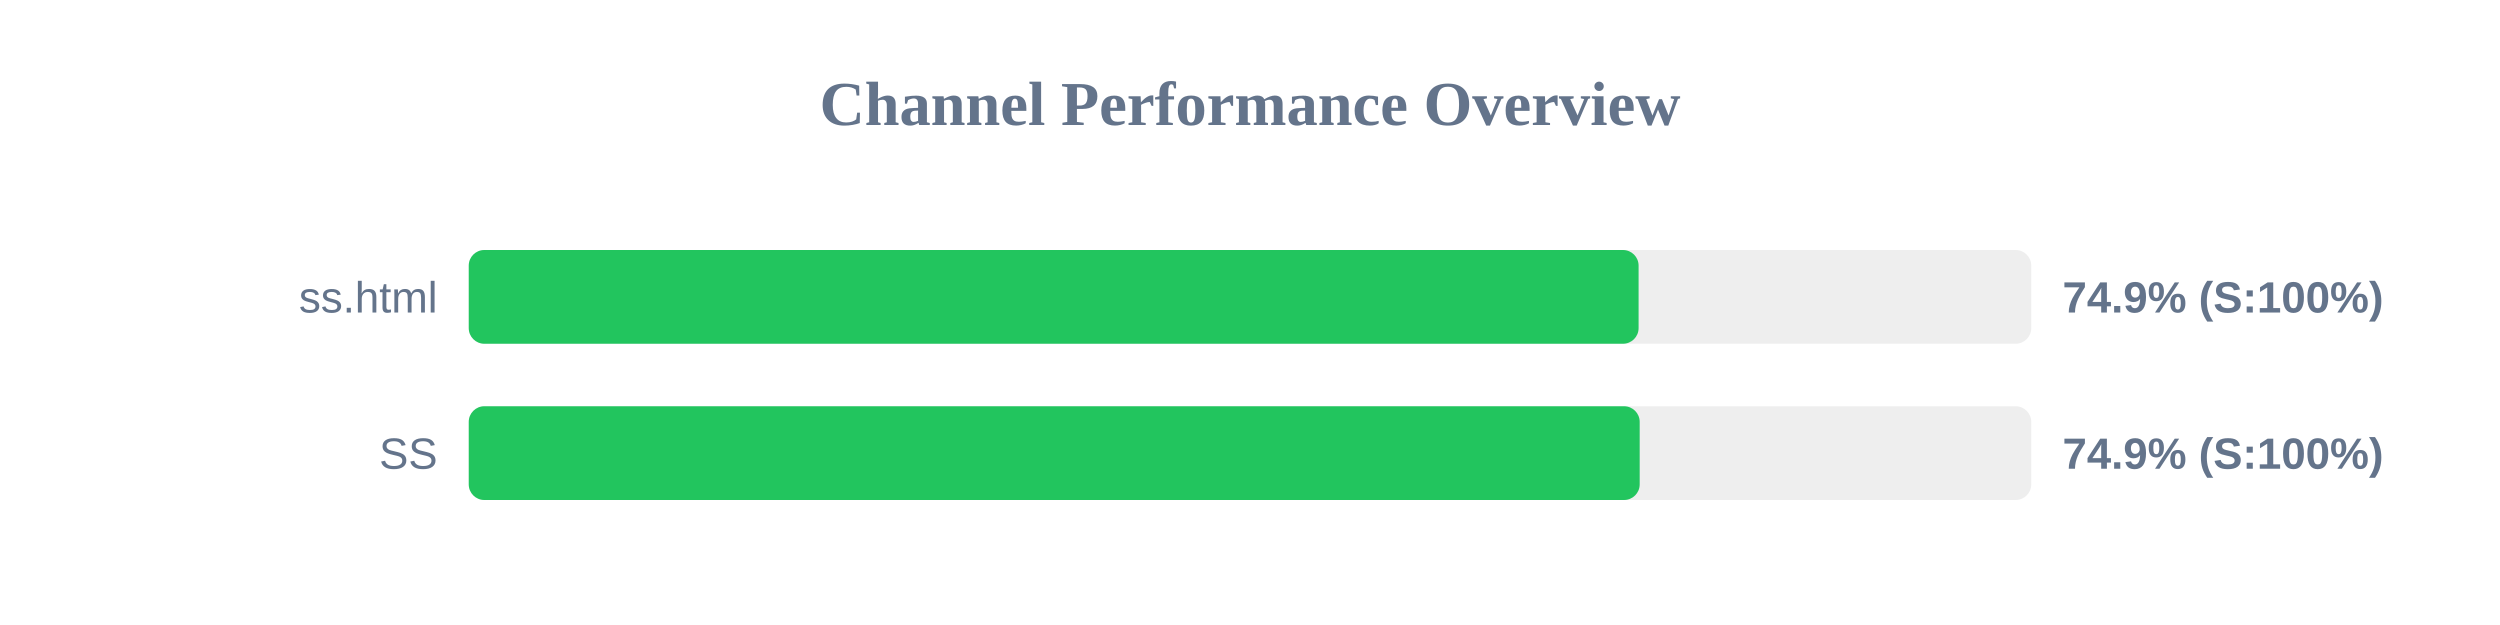
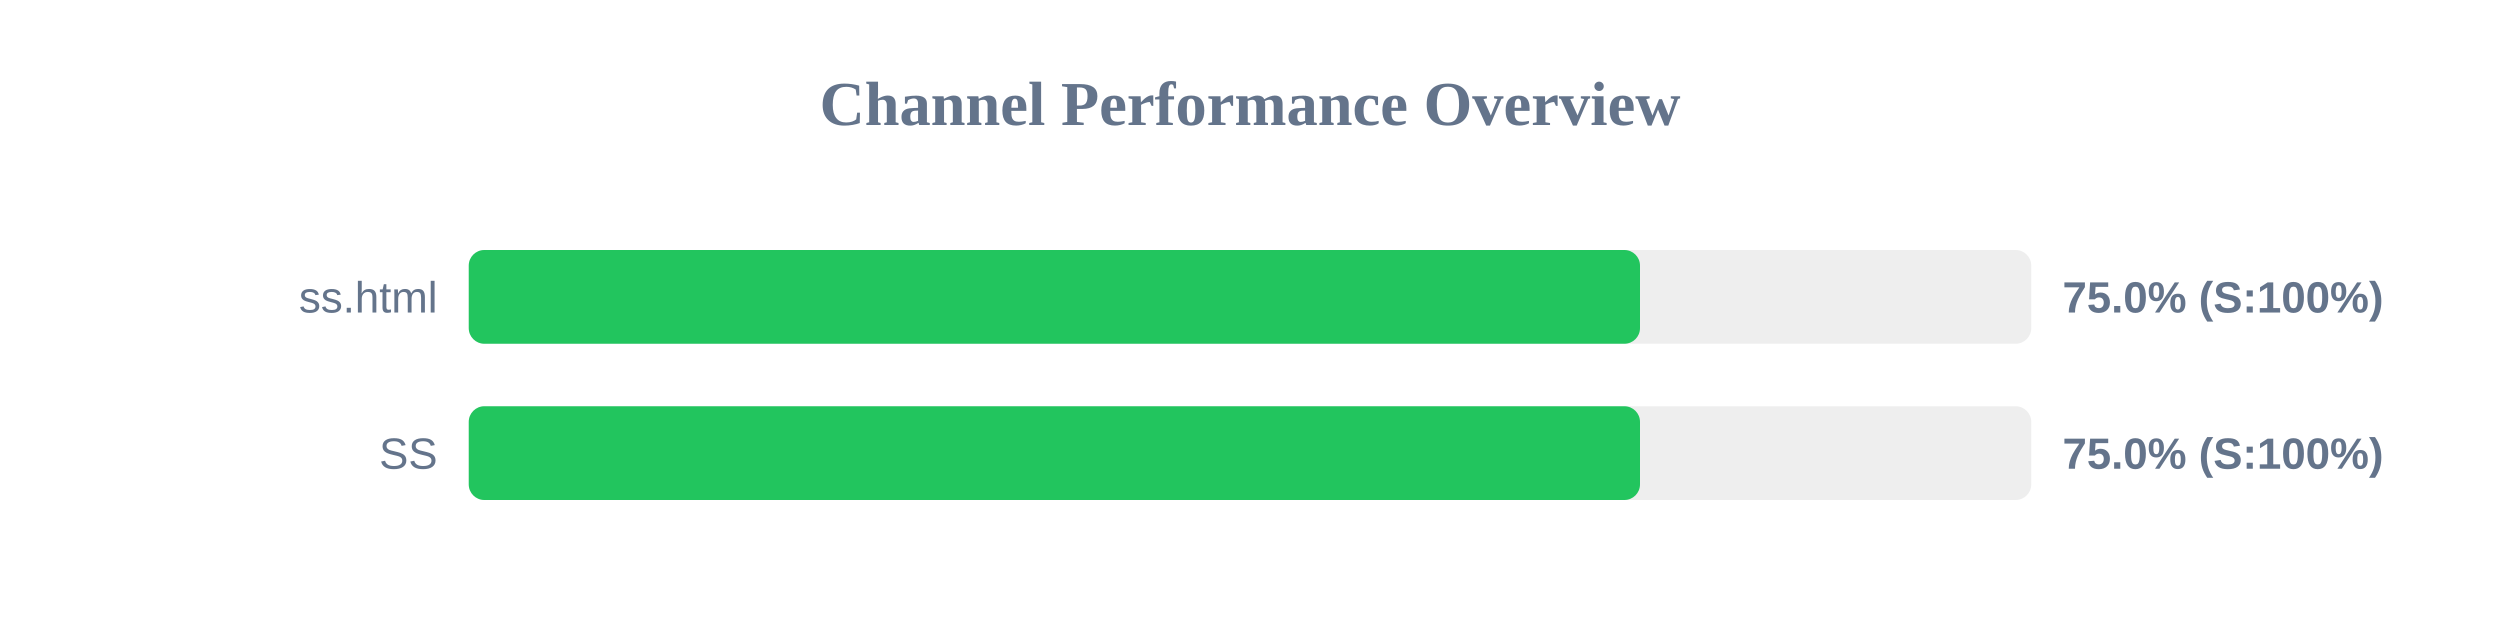
<svg xmlns="http://www.w3.org/2000/svg" width="800" height="200" version="1.1">
  <style>
        .row { font: 14px Arial; fill: #64748b; }
        .score { font: bold 14px Arial; fill: #64748b; }
    </style>
  <text x="400" y="40" text-anchor="middle" font-size="20px" font-weight="bold" fill="#64748b">Channel Performance Overview</text>
  <rect x="150" y="80" width="500" height="30" fill="#eee" rx="5" />
-   <rect x="150" y="80" width="374.35" height="30" fill="#22c55e" rx="5" />
+   <rect x="150" y="80" width="374.8" height="30" fill="#22c55e" rx="5" />
  <text x="140" y="100" text-anchor="end" class="row">ss.html</text>
-   <text x="660" y="100" text-anchor="start" class="score">74.9% (S:100%)</text>
+   <text x="660" y="100" text-anchor="start" class="score">75.0% (S:100%)</text>
  <rect x="150" y="130" width="500" height="30" fill="#eee" rx="5" />
-   <rect x="150" y="130" width="374.7" height="30" fill="#22c55e" rx="5" />
+   <rect x="150" y="130" width="374.8" height="30" fill="#22c55e" rx="5" />
  <text x="140" y="150" text-anchor="end" class="row">SS</text>
-   <text x="660" y="150" text-anchor="start" class="score">74.9% (S:100%)</text>
+   <text x="660" y="150" text-anchor="start" class="score">75.0% (S:100%)</text>
</svg>
